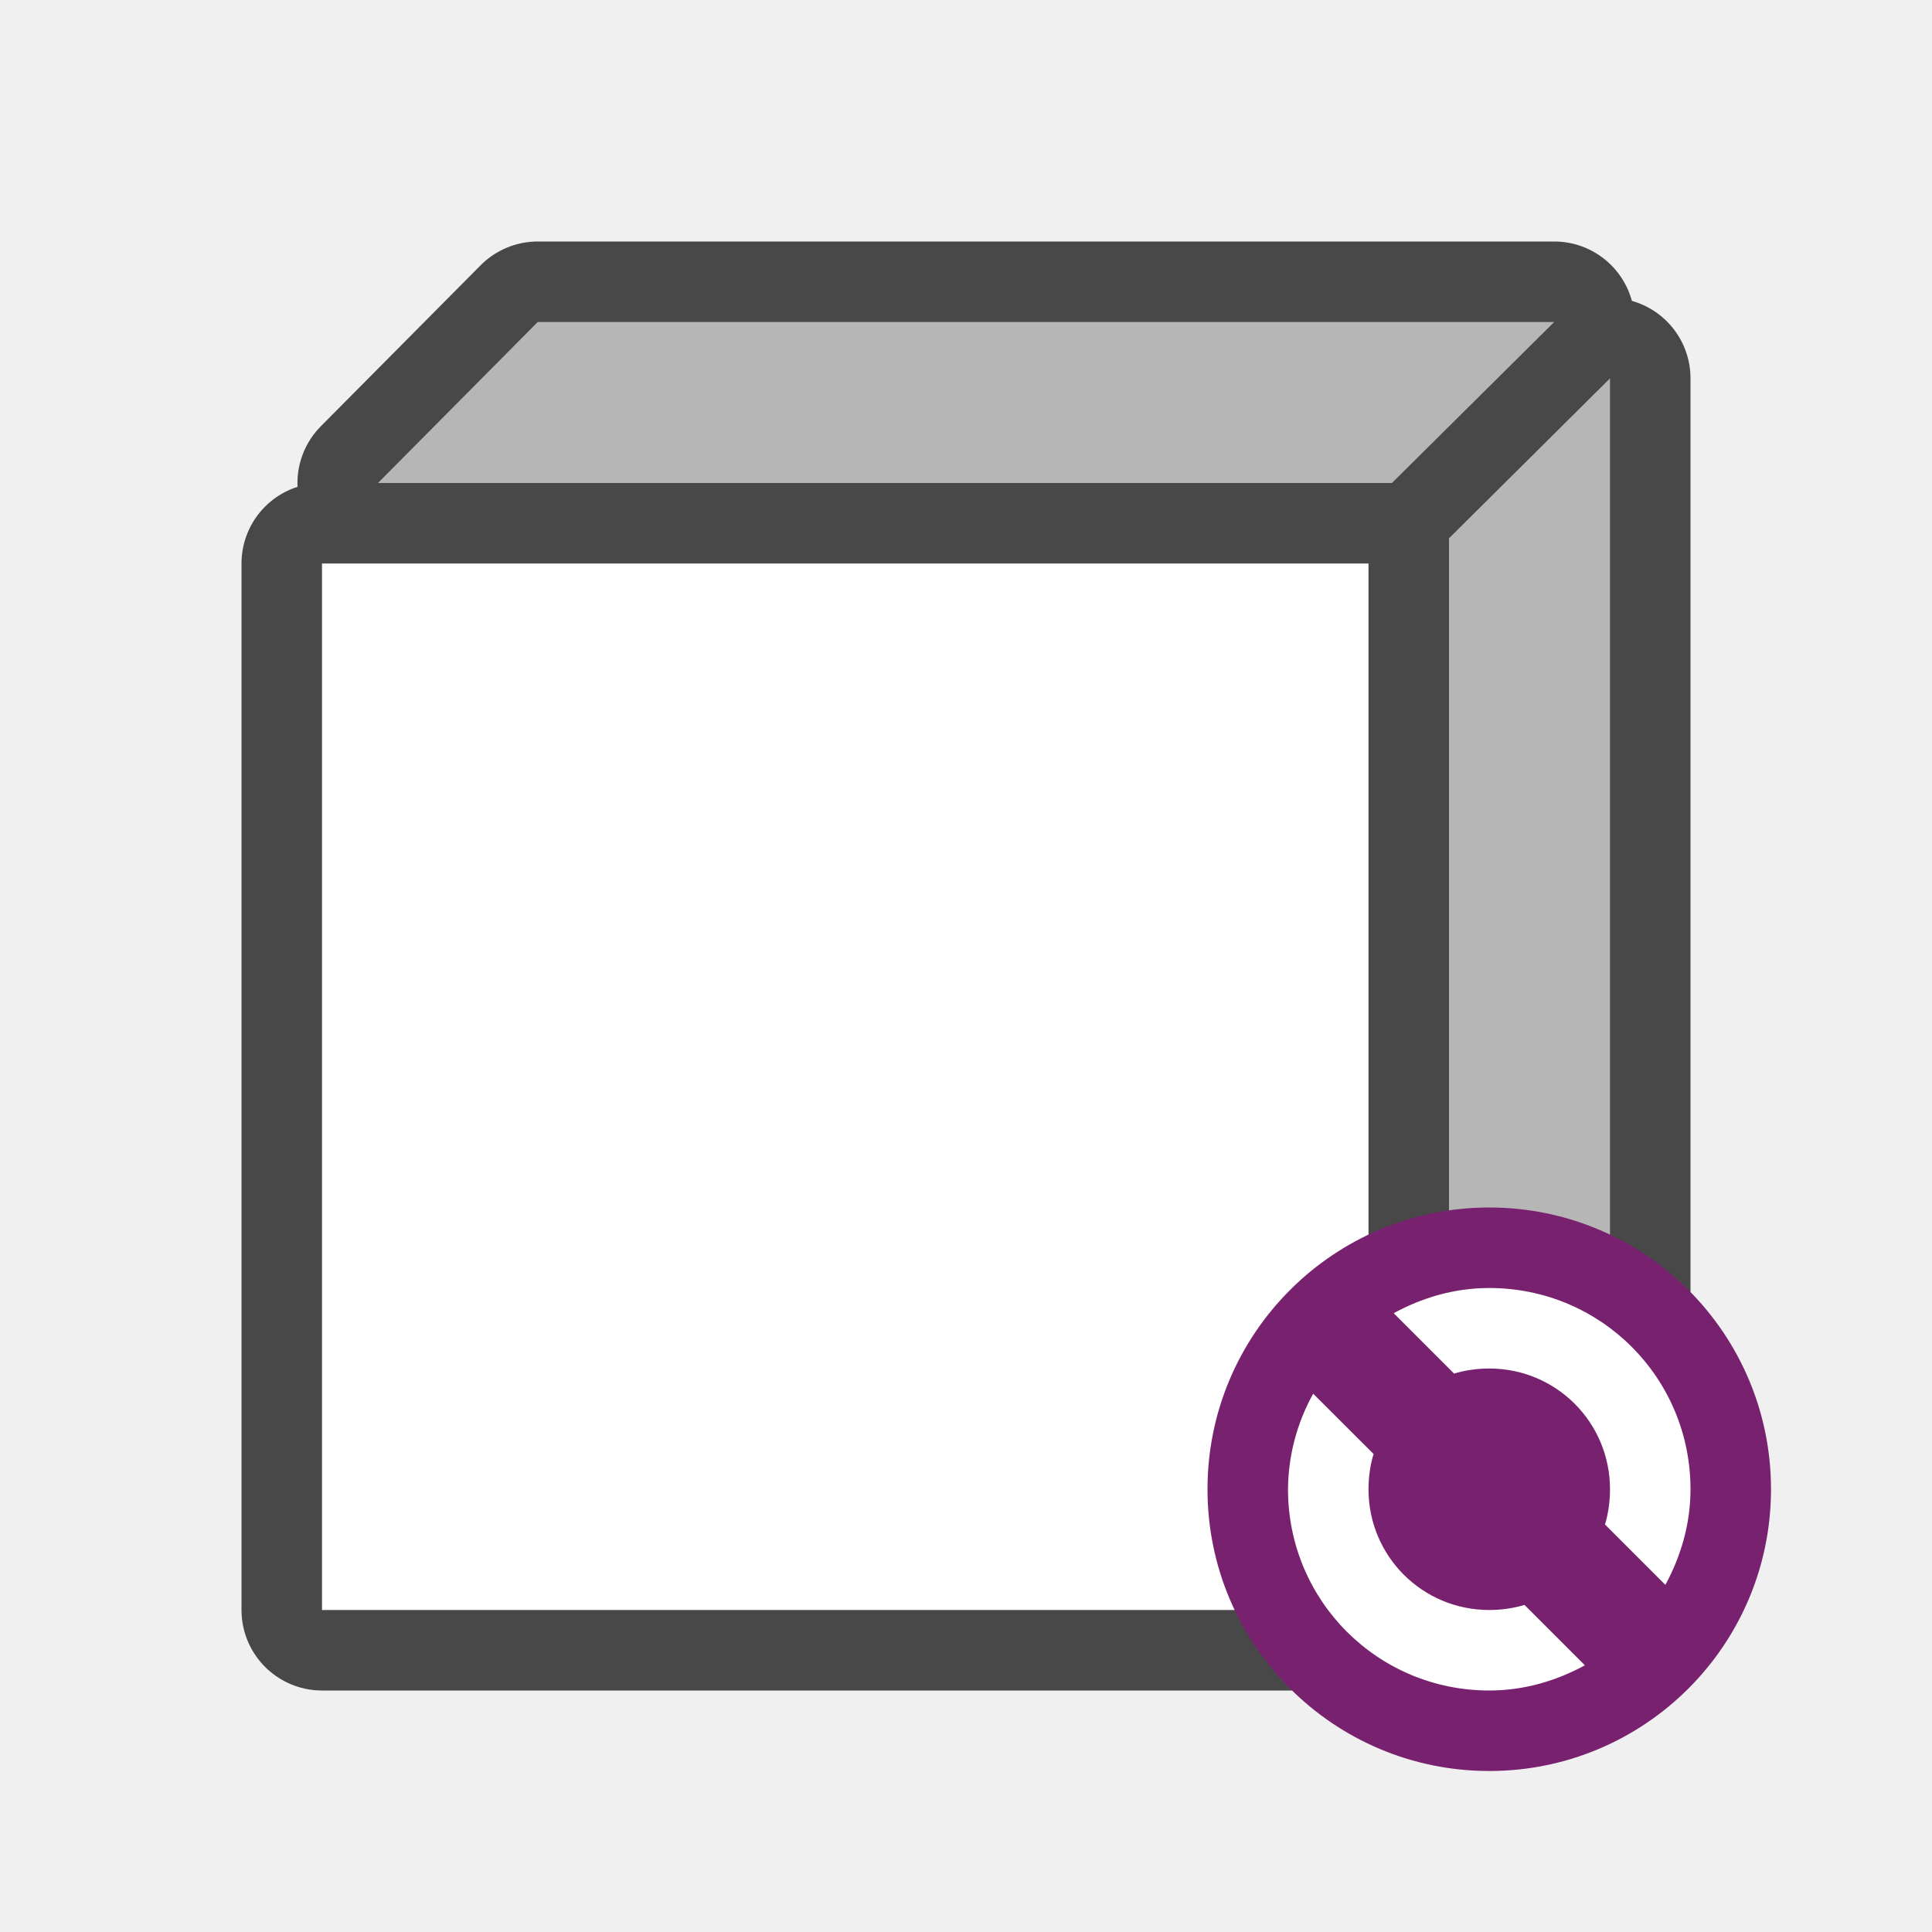
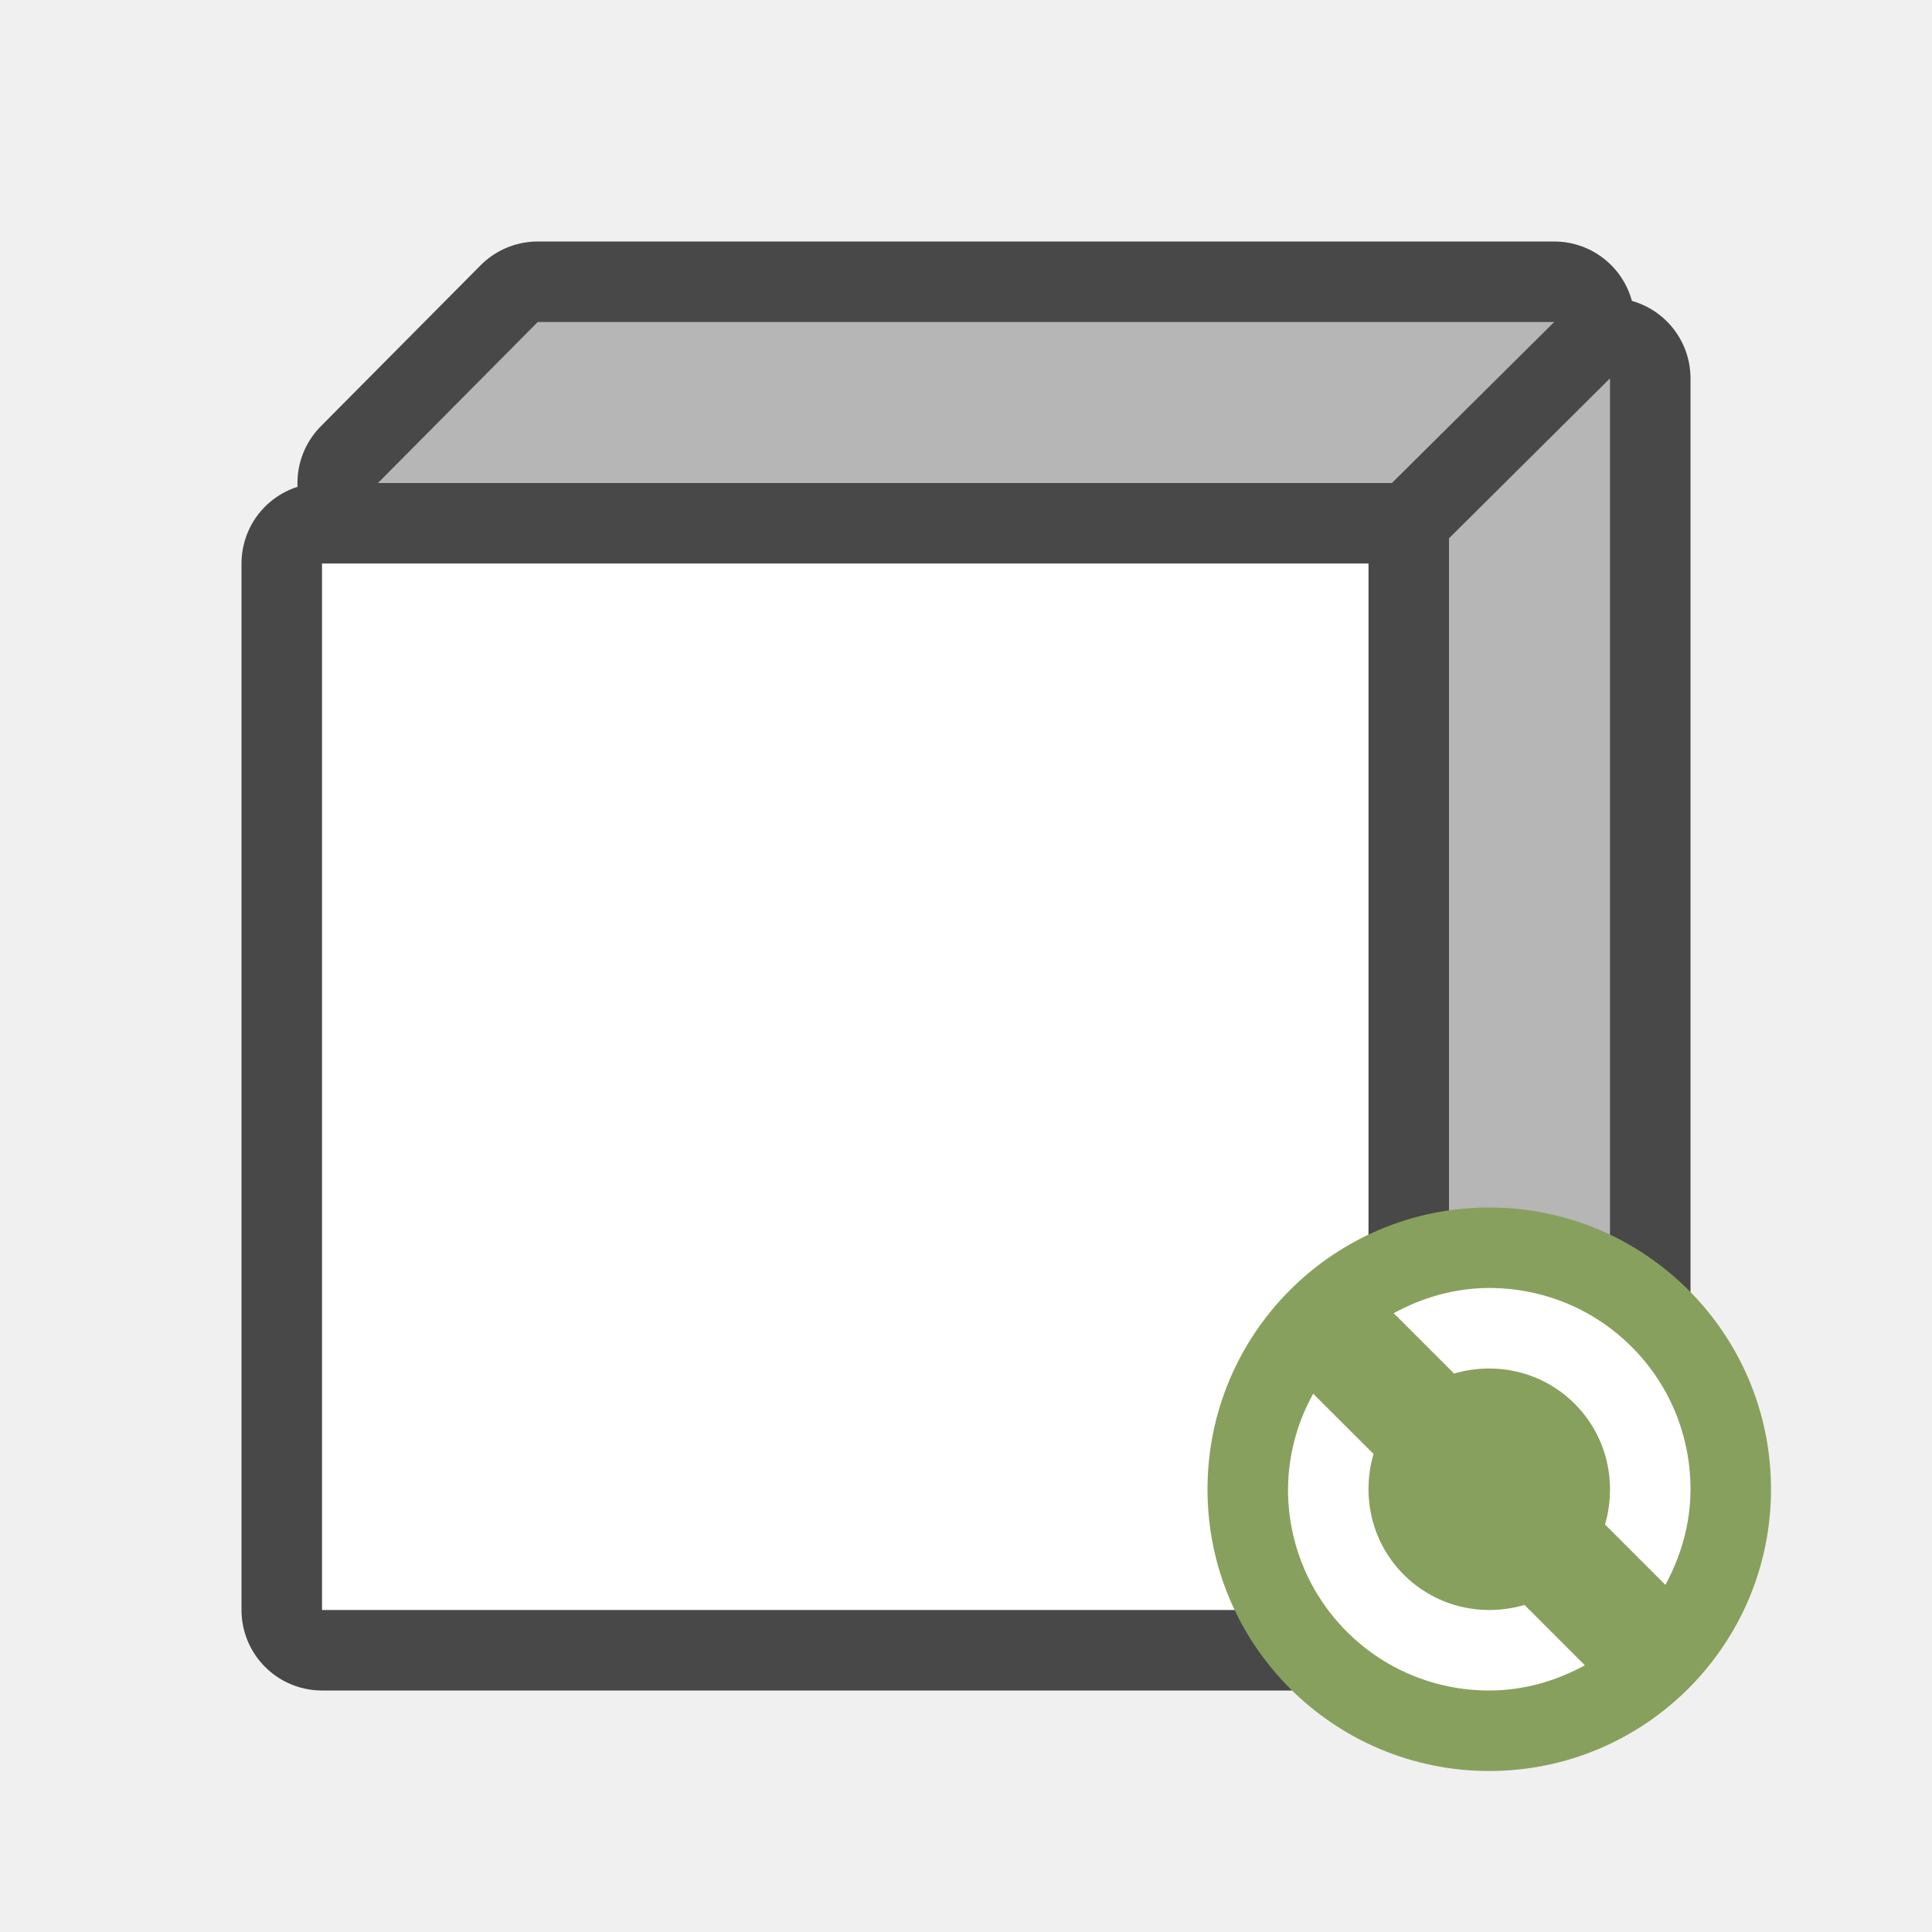
<svg xmlns="http://www.w3.org/2000/svg" viewBox="0 0 24 24">
  <path d="M6.68 4L4.695 6h12.596l2.016-2zM20 4.7l-2 1.987V19l2-1.994zM4 7v13h13V7z" opacity=".7" stroke="#000" stroke-width="2" stroke-linejoin="round" />
  <path d="M6.68 4L4.695 6h12.596l2.016-2zM20 4.7l-2 1.987V19l2-1.994z" fill="#b6b6b6" />
  <path d="M4 7v13h13V7z" fill="#fff" />
-   <circle cy="18.5" cx="18.5" r="3.5" fill="#77216f" />
+   <circle cy="18.5" cx="18.5" r="3.5" fill="#88a05d" />
  <path d="M18.5 16c-.433 0-.833.12-1.187.313l.75.75c.137-.041.286-.063.437-.063.831 0 1.5.669 1.5 1.5 0 .15-.021.3-.062.438l.75.75c.192-.355.312-.755.312-1.188 0-1.385-1.115-2.5-2.5-2.5zm-2.187 1.313A2.476 2.476 0 0016 18.5c0 1.385 1.115 2.5 2.5 2.5.433 0 .833-.12 1.188-.313l-.75-.75A1.539 1.539 0 0118.5 20c-.831 0-1.5-.669-1.5-1.5 0-.15.021-.3.063-.438z" fill="#fff" />
</svg>
